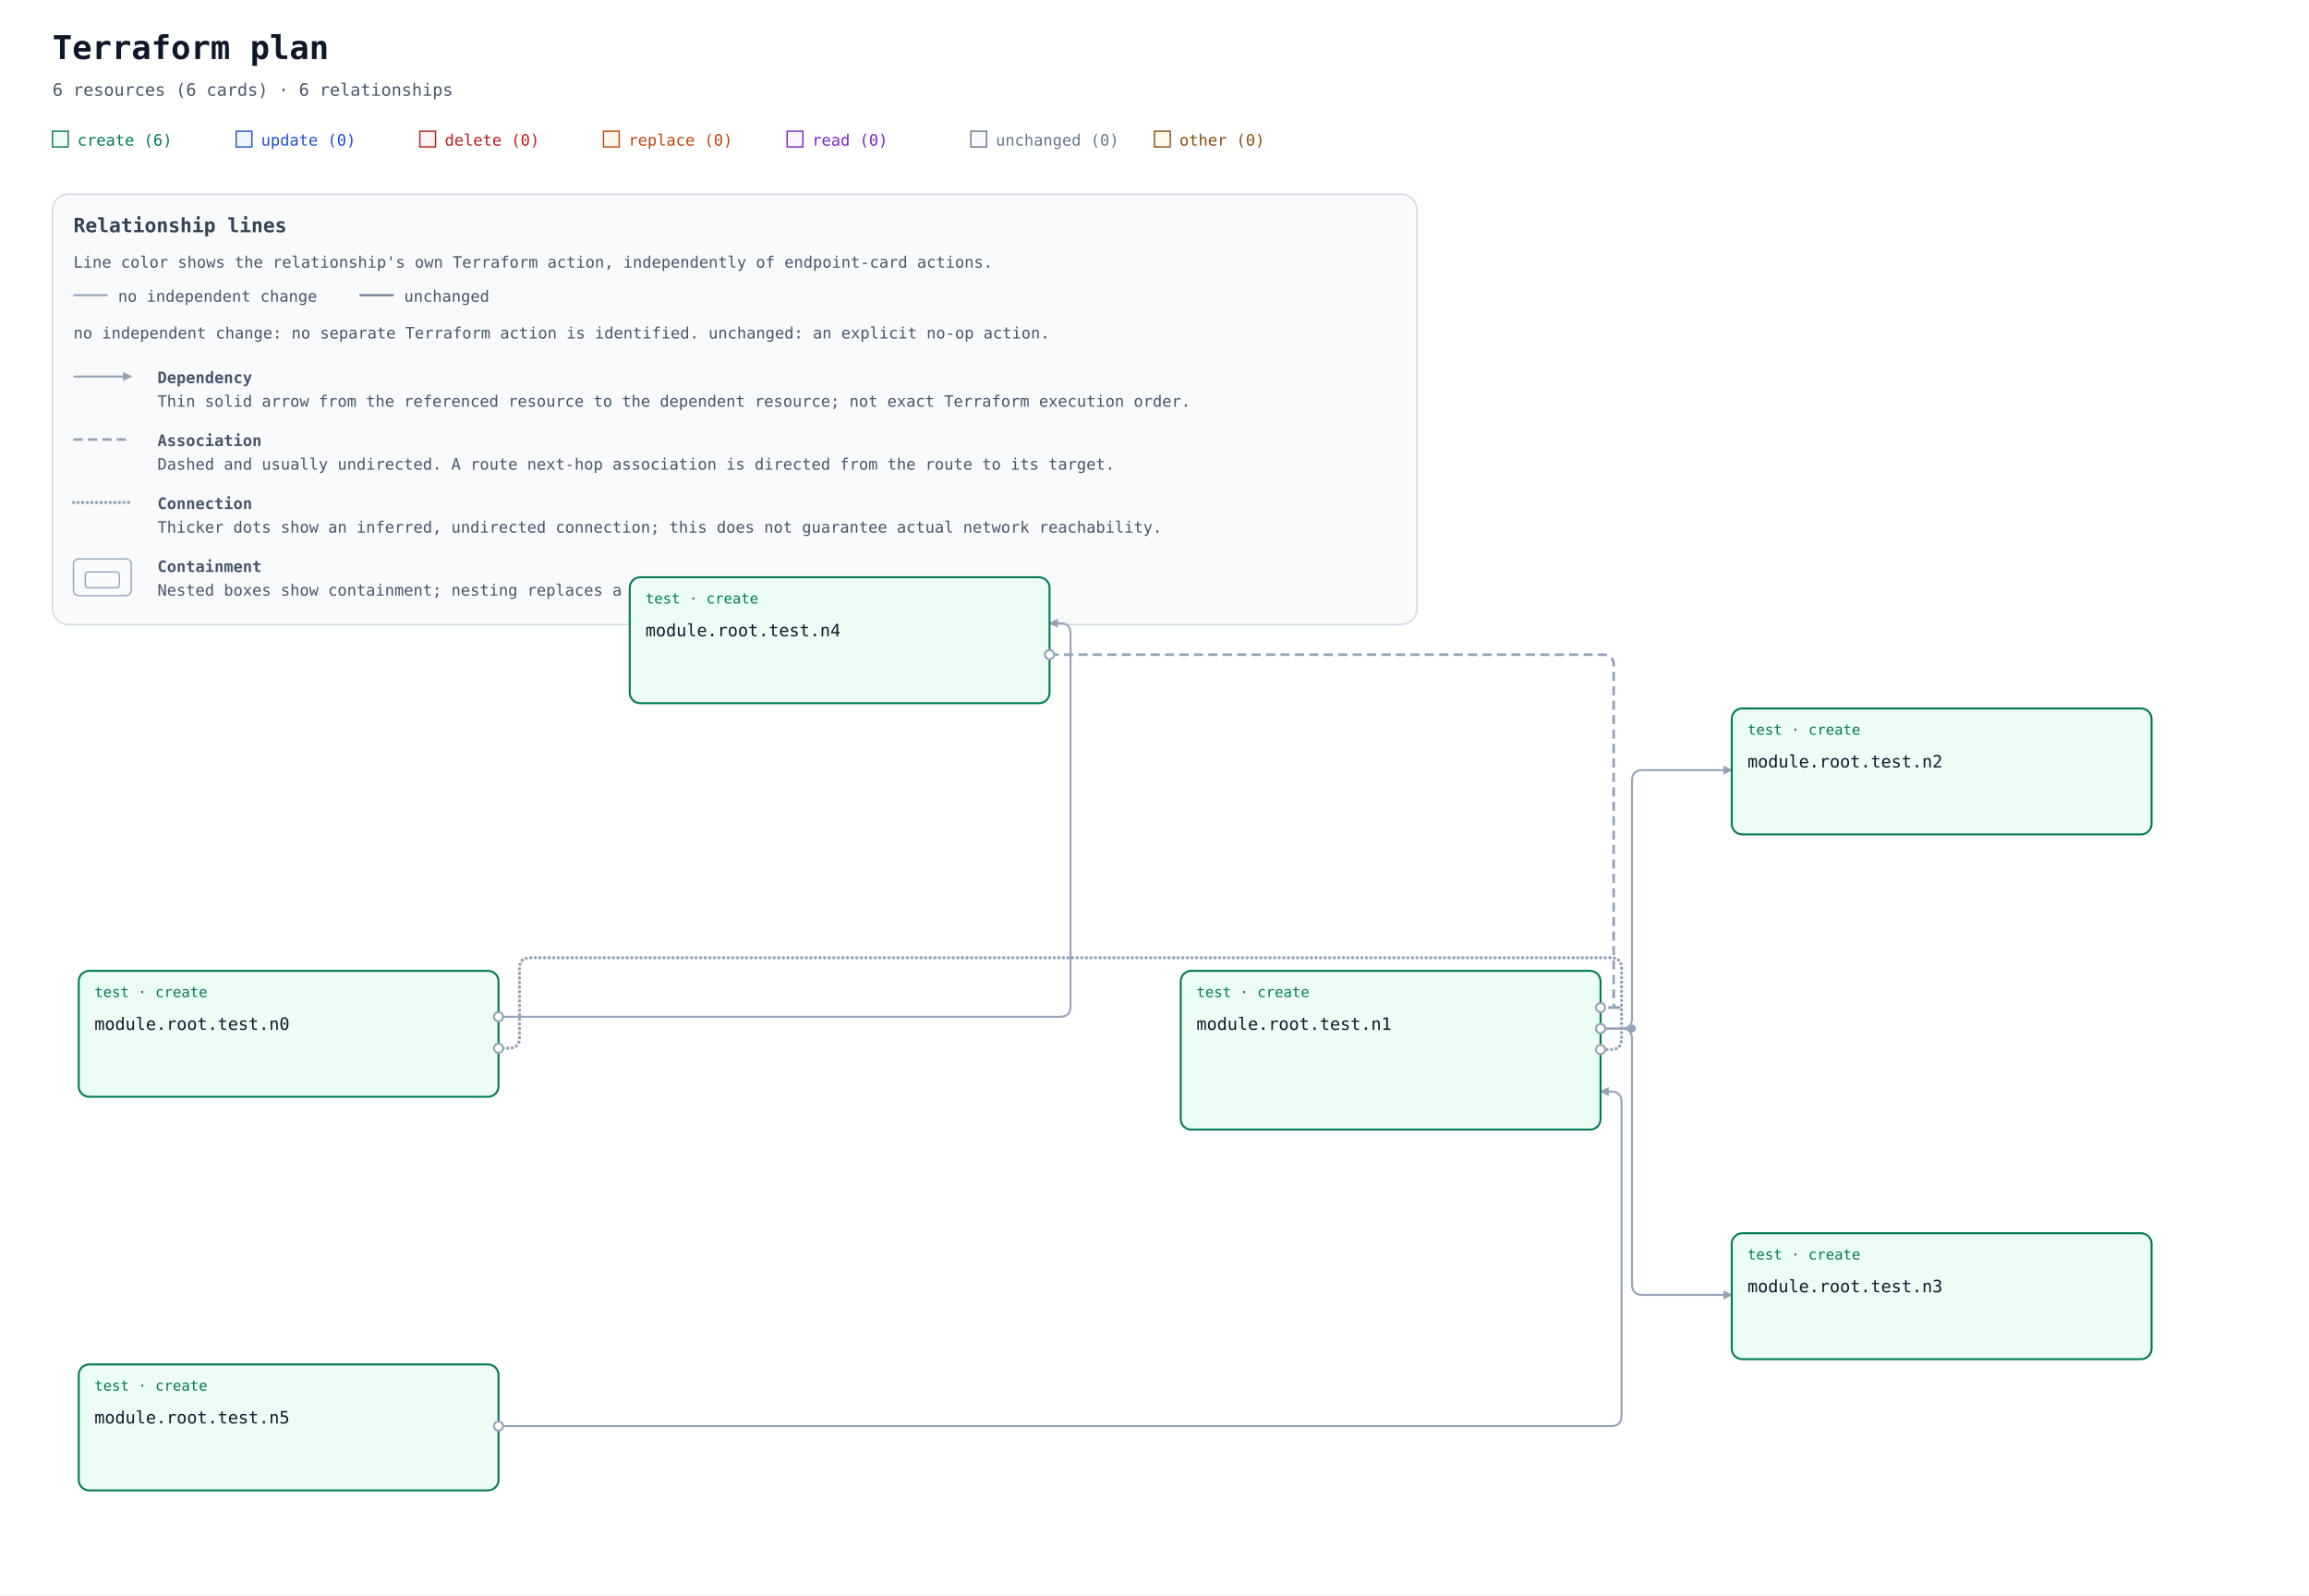
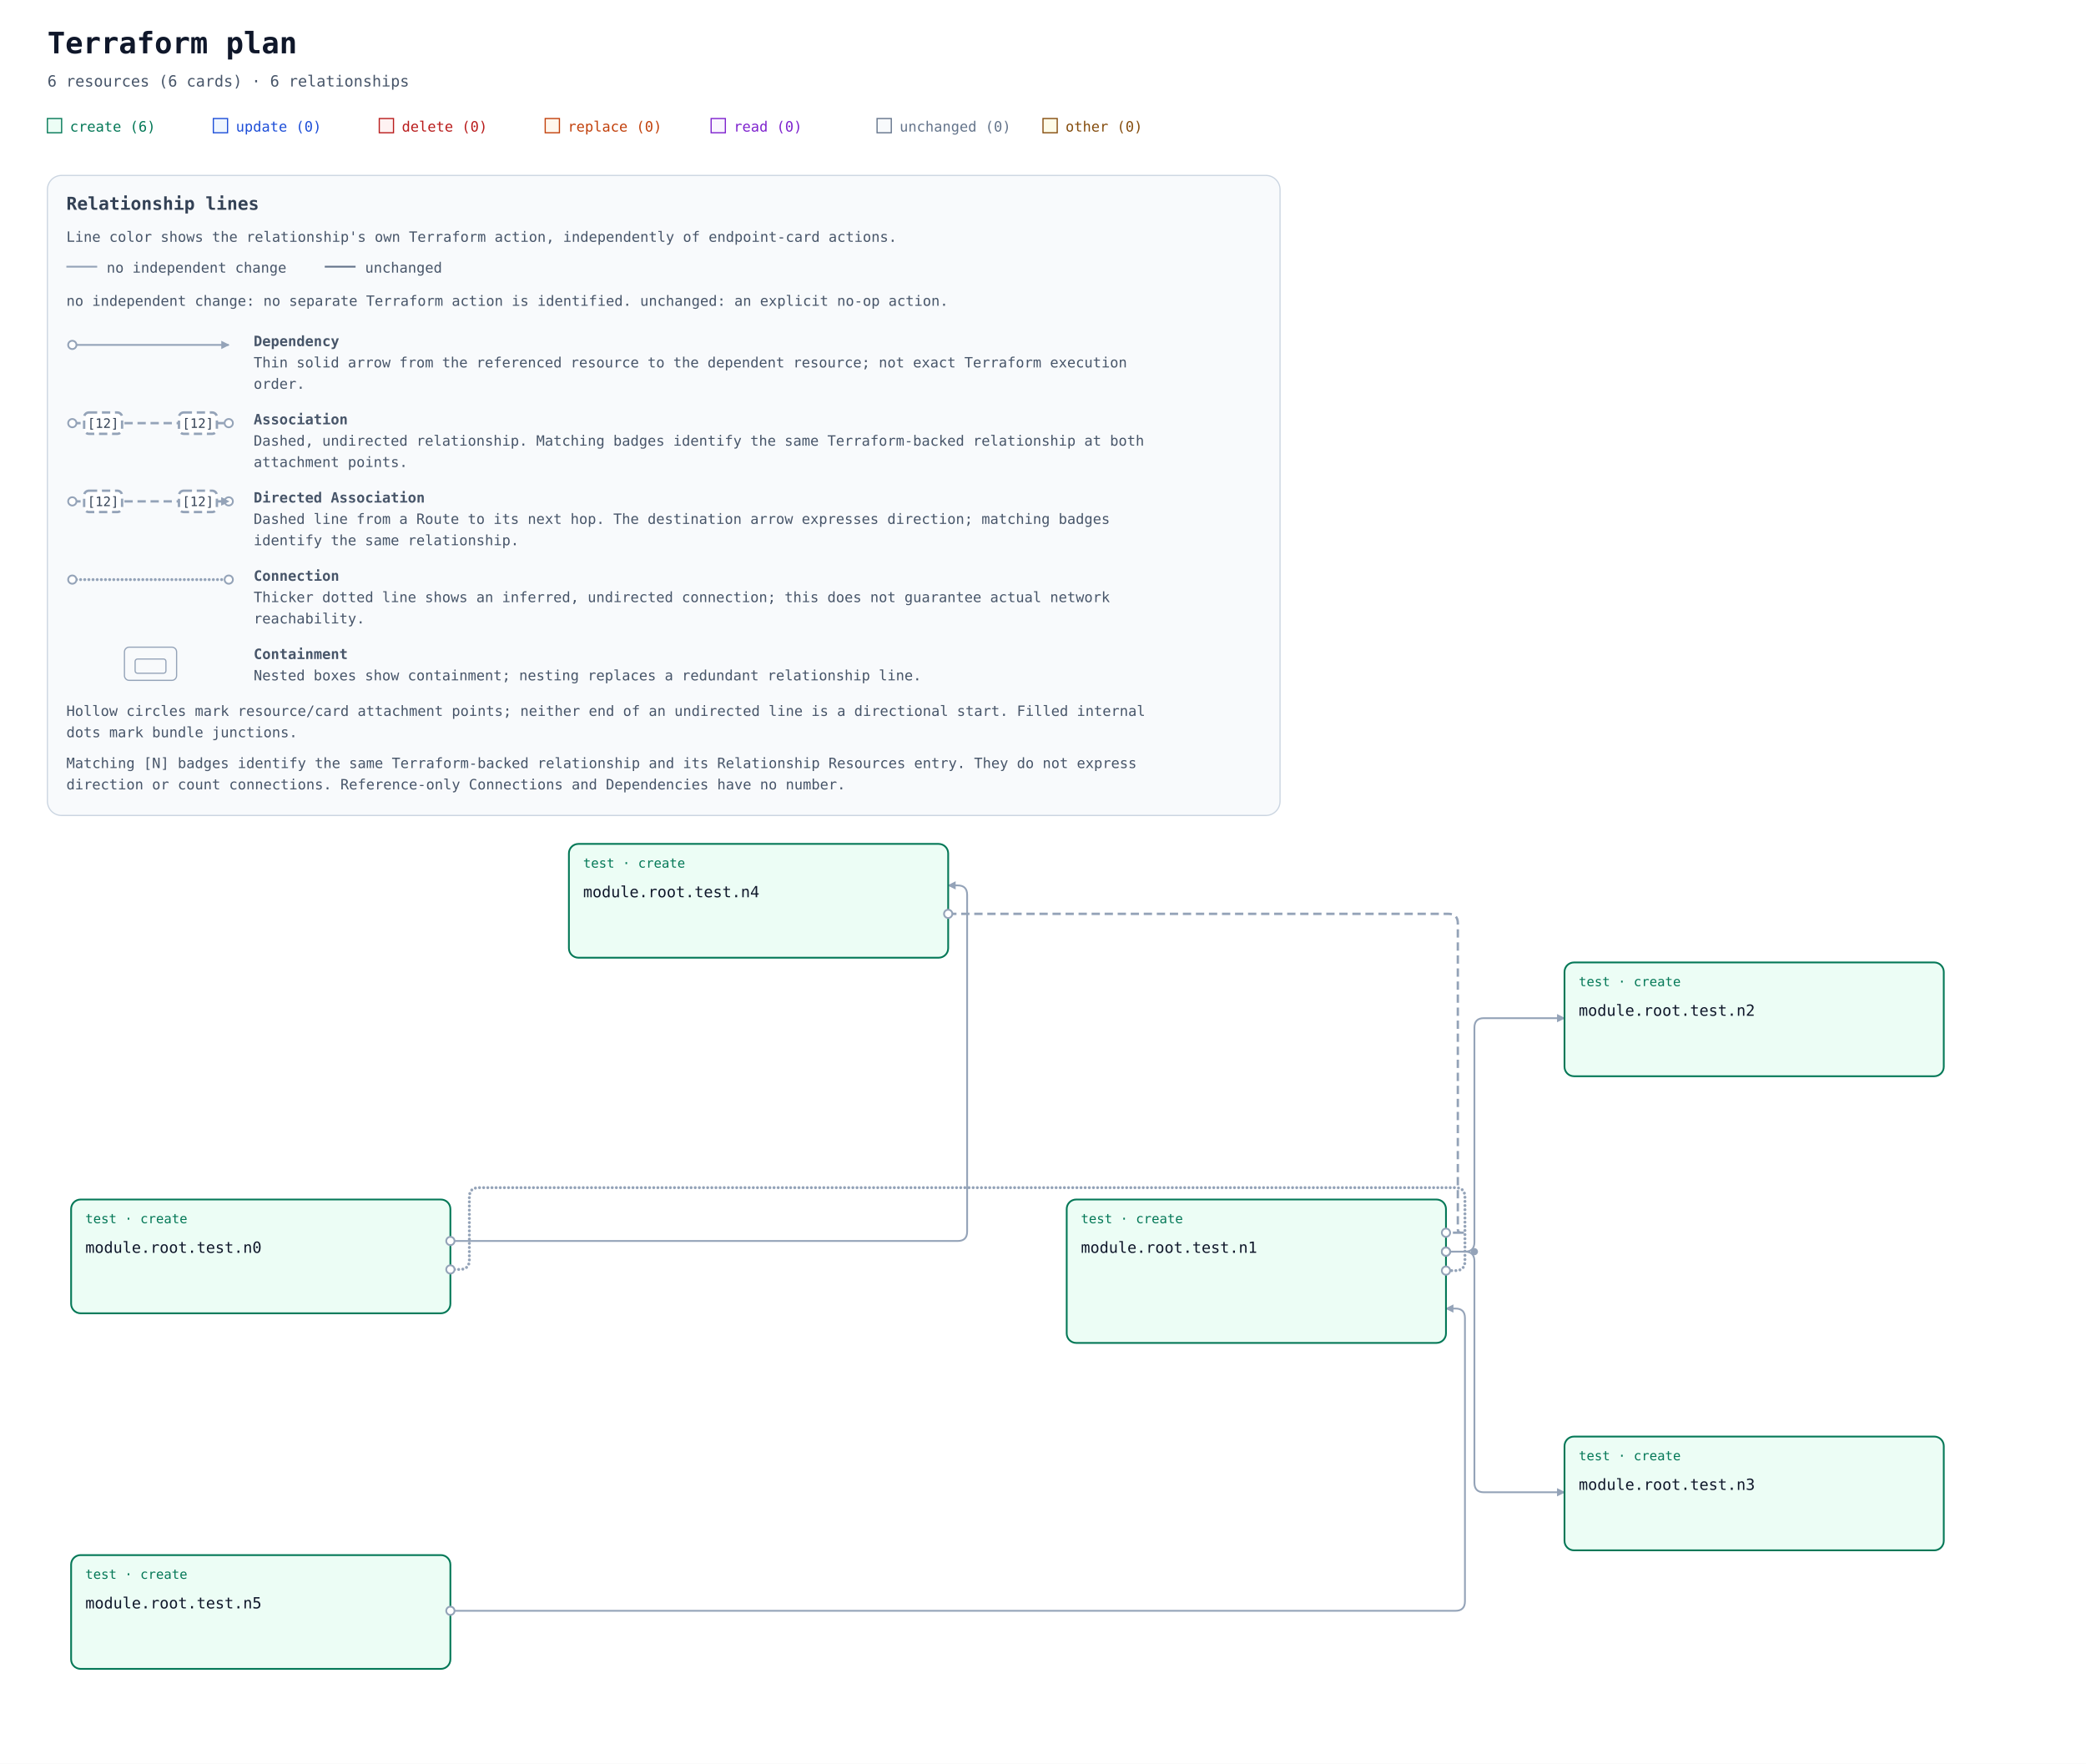
- <svg xmlns="http://www.w3.org/2000/svg" width="1760" height="1216" viewBox="0 0 1760 1216" role="img" aria-labelledby="title description">
+ <svg xmlns="http://www.w3.org/2000/svg" width="1760" height="1488" viewBox="0 0 1760 1488" role="img" aria-labelledby="title description">
  <defs>
    <marker id="arrow" viewBox="0 0 10 10" refX="9" refY="5" markerWidth="7" markerHeight="7" markerUnits="userSpaceOnUse" orient="auto-start-reverse">
      <path d="M 0 0 L 10 5 L 0 10 z" fill="#94a3b8" />
    </marker>
  </defs>
  <rect width="100%" height="100%" fill="#ffffff" />
  <g font-family="ui-monospace, SFMono-Regular, Consolas, monospace">
    <text x="40" y="45" font-size="25" font-weight="700" fill="#0f172a">Terraform plan</text>
    <text x="40" y="73" font-size="13" fill="#475569">6 resources (6 cards) · 6 relationships</text>
    <rect x="40" y="100" width="12" height="12" fill="#ecfdf5" stroke="#047857" />
    <text x="59" y="111" font-size="12" fill="#047857">create (6)</text>
    <rect x="180" y="100" width="12" height="12" fill="#eff6ff" stroke="#1d4ed8" />
    <text x="199" y="111" font-size="12" fill="#1d4ed8">update (0)</text>
    <rect x="320" y="100" width="12" height="12" fill="#fef2f2" stroke="#b91c1c" />
    <text x="339" y="111" font-size="12" fill="#b91c1c">delete (0)</text>
    <rect x="460" y="100" width="12" height="12" fill="#fff7ed" stroke="#c2410c" />
    <text x="479" y="111" font-size="12" fill="#c2410c">replace (0)</text>
    <rect x="600" y="100" width="12" height="12" fill="#faf5ff" stroke="#7e22ce" />
    <text x="619" y="111" font-size="12" fill="#7e22ce">read (0)</text>
    <rect x="740" y="100" width="12" height="12" fill="#f8fafc" stroke="#64748b" />
    <text x="759" y="111" font-size="12" fill="#64748b">unchanged (0)</text>
    <rect x="880" y="100" width="12" height="12" fill="#fefce8" stroke="#854d0e" />
    <text x="899" y="111" font-size="12" fill="#854d0e">other (0)</text>
    <g id="relationship-legend" font-size="12" fill="#475569" transform="translate(40 148)">
-       <rect width="1040" height="328" rx="12" fill="#f8fafc" stroke="#cbd5e1" />
+       <rect width="1040" height="540" rx="12" fill="#f8fafc" stroke="#cbd5e1" />
      <text x="16" y="29" font-size="15" font-weight="700" fill="#334155">Relationship lines</text>
      <text x="16" y="56">Line color shows the relationship's own Terraform action, independently of endpoint-card actions.</text>
      <path data-legend-action="none" d="M 16 77 H 42" fill="none" stroke="#94a3b8" stroke-width="1.5" />
      <text x="50" y="82">no independent change</text>
      <path data-legend-action="unchanged" d="M 234 77 H 260" fill="none" stroke="#64748b" stroke-width="1.5" />
      <text x="268" y="82">unchanged</text>
      <text x="16" y="110">no independent change: no separate Terraform action is identified. unchanged: an explicit no-op action.</text>
-       <path data-legend-kind="dependency" data-directionality="directed" d="M 16 139 H 60" fill="none" stroke="#94a3b8" stroke-width="1.5" marker-end="url(#arrow)" />
-       <text x="80" y="144" font-weight="700">Dependency</text>
-       <text x="80" y="162">Thin solid arrow from the referenced resource to the dependent resource; not exact Terraform execution order.</text>
-       <path data-legend-kind="association" data-directionality="undirected" d="M 16 187 H 60" fill="none" stroke="#94a3b8" stroke-width="2" stroke-dasharray="7 4" />
-       <text x="80" y="192" font-weight="700">Association</text>
-       <text x="80" y="210">Dashed and usually undirected. A route next-hop association is directed from the route to its target.</text>
-       <path data-legend-kind="connection" data-directionality="undirected" d="M 16 235 H 60" fill="none" stroke="#94a3b8" stroke-width="2.5" stroke-dasharray="0 3.5" stroke-linecap="round" />
-       <text x="80" y="240" font-weight="700">Connection</text>
-       <text x="80" y="258">Thicker dots show an inferred, undirected connection; this does not guarantee actual network reachability.</text>
-       <g data-legend-kind="containment" fill="none" stroke="#94a3b8">
-         <rect x="16" y="278" width="44" height="28" rx="4" />
-         <rect x="25" y="288" width="26" height="12" rx="2" />
+       <g data-legend-entry="dependency">
+         <g data-legend-sample="dependency">
+           <path data-legend-kind="dependency" data-directionality="directed" d="M 21 143 H 153" fill="none" stroke="#94a3b8" stroke-width="1.5" marker-end="url(#arrow)" />
+           <circle data-legend-endpoint="source" cx="21" cy="143" r="3.5" fill="#ffffff" stroke="#94a3b8" stroke-width="1.5" />
+         </g>
+         <text x="174" y="144" font-weight="700">Dependency</text>
+         <text x="174" y="162">Thin solid arrow from the referenced resource to the dependent resource; not exact Terraform execution</text>
+         <text x="174" y="180">order.</text>
      </g>
-       <text x="80" y="288" font-weight="700">Containment</text>
-       <text x="80" y="306">Nested boxes show containment; nesting replaces a redundant relationship line.</text>
+       <g data-legend-entry="association">
+         <g data-legend-sample="association">
+           <path data-legend-kind="association" data-directionality="undirected" d="M 21 209 H 153" fill="none" stroke="#94a3b8" stroke-width="2" stroke-dasharray="7 4" />
+           <circle data-legend-endpoint="source" cx="21" cy="209" r="3.5" fill="#ffffff" stroke="#94a3b8" stroke-width="1.5" />
+           <circle data-legend-endpoint="target" cx="153" cy="209" r="3.5" fill="#ffffff" stroke="#94a3b8" stroke-width="1.5" />
+           <g data-legend-badge="source">
+             <rect x="31" y="200" width="32" height="18" rx="4" fill="#ffffff" stroke="#94a3b8" stroke-width="2" stroke-dasharray="7 4" />
+             <text x="47" y="213" text-anchor="middle" font-size="11" fill="#334155">[12]</text>
+           </g>
+           <g data-legend-badge="target">
+             <rect x="111" y="200" width="32" height="18" rx="4" fill="#ffffff" stroke="#94a3b8" stroke-width="2" stroke-dasharray="7 4" />
+             <text x="127" y="213" text-anchor="middle" font-size="11" fill="#334155">[12]</text>
+           </g>
+         </g>
+         <text x="174" y="210" font-weight="700">Association</text>
+         <text x="174" y="228">Dashed, undirected relationship. Matching badges identify the same Terraform-backed relationship at both</text>
+         <text x="174" y="246">attachment points.</text>
+       </g>
+       <g data-legend-entry="directed-association">
+         <g data-legend-sample="directed-association">
+           <path data-legend-kind="directed-association" data-directionality="directed" d="M 21 275 H 153" fill="none" stroke="#94a3b8" stroke-width="2" stroke-dasharray="7 4" marker-end="url(#arrow)" />
+           <circle data-legend-endpoint="source" cx="21" cy="275" r="3.5" fill="#ffffff" stroke="#94a3b8" stroke-width="1.5" />
+           <circle data-legend-endpoint="target" cx="153" cy="275" r="3.5" fill="#ffffff" stroke="#94a3b8" stroke-width="1.5" />
+           <path data-legend-arrow="true" d="M 146.7 271.5 L 153.7 275 L 146.7 278.5 Z" fill="#94a3b8" />
+           <g data-legend-badge="source">
+             <rect x="31" y="266" width="32" height="18" rx="4" fill="#ffffff" stroke="#94a3b8" stroke-width="2" stroke-dasharray="7 4" />
+             <text x="47" y="279" text-anchor="middle" font-size="11" fill="#334155">[12]</text>
+           </g>
+           <g data-legend-badge="target">
+             <rect x="111" y="266" width="32" height="18" rx="4" fill="#ffffff" stroke="#94a3b8" stroke-width="2" stroke-dasharray="7 4" />
+             <text x="127" y="279" text-anchor="middle" font-size="11" fill="#334155">[12]</text>
+           </g>
+         </g>
+         <text x="174" y="276" font-weight="700">Directed Association</text>
+         <text x="174" y="294">Dashed line from a Route to its next hop. The destination arrow expresses direction; matching badges</text>
+         <text x="174" y="312">identify the same relationship.</text>
+       </g>
+       <g data-legend-entry="connection">
+         <g data-legend-sample="connection">
+           <path data-legend-kind="connection" data-directionality="undirected" d="M 21 341 H 153" fill="none" stroke="#94a3b8" stroke-width="2.5" stroke-dasharray="0 3.5" stroke-linecap="round" />
+           <circle data-legend-endpoint="source" cx="21" cy="341" r="3.5" fill="#ffffff" stroke="#94a3b8" stroke-width="1.5" />
+           <circle data-legend-endpoint="target" cx="153" cy="341" r="3.5" fill="#ffffff" stroke="#94a3b8" stroke-width="1.5" />
+         </g>
+         <text x="174" y="342" font-weight="700">Connection</text>
+         <text x="174" y="360">Thicker dotted line shows an inferred, undirected connection; this does not guarantee actual network</text>
+         <text x="174" y="378">reachability.</text>
+       </g>
+       <g data-legend-entry="containment">
+         <g data-legend-sample="containment">
+           <g data-legend-kind="containment" fill="none" stroke="#94a3b8">
+             <rect x="65" y="398" width="44" height="28" rx="4" />
+             <rect x="74" y="408" width="26" height="12" rx="2" />
+           </g>
+         </g>
+         <text x="174" y="408" font-weight="700">Containment</text>
+         <text x="174" y="426">Nested boxes show containment; nesting replaces a redundant relationship line.</text>
+       </g>
+       <text x="16" y="456">Hollow circles mark resource/card attachment points; neither end of an undirected line is a directional start. Filled internal</text>
+       <text x="16" y="474">dots mark bundle junctions.</text>
+       <text x="16" y="500">Matching [N] badges identify the same Terraform-backed relationship and its Relationship Resources entry. They do not express</text>
+       <text x="16" y="518">direction or count connections. Reference-only Connections and Dependencies have no number.</text>
    </g>
-     <g transform="translate(0 340)">
-       <g data-architecture="true" transform="translate(0 0)">
+     <g transform="translate(0 552)">
+       <g data-architecture="true" transform="translate(0 60)">
        <path d="M 380 459 L 388 459 Q 396 459 396 451 L 396 398 Q 396 390 404 390 L 1228 390 Q 1236 390 1236 398 L 1236 452 Q 1236 460 1228 460 L 1220 460 " data-edge-kind="connection" data-directionality="undirected" data-source="resource-746573742e6e30-current" data-target="resource-746573742e6e31-current" fill="none" stroke="#94a3b8" stroke-width="2.5" stroke-dasharray="0 3.5" stroke-linecap="round" stroke-linejoin="round" />
        <path d="M 800 159 L 1222 159 Q 1230 159 1230 167 L 1230 425 Q 1230 428 1233 428 L 1236 428 L 1220 428 " data-edge-kind="association" data-directionality="undirected" data-source="resource-746573742e6e34-current" data-target="resource-746573742e6e31-current" fill="none" stroke="#94a3b8" stroke-width="2" stroke-dasharray="7 4" stroke-linejoin="round" />
        <path d="M 380 747 L 1228 747 Q 1236 747 1236 739 L 1236 500 Q 1236 492 1228 492 L 1220 492 " data-edge-kind="dependency" data-directionality="directed" data-source="resource-746573742e6e35-current" data-target="resource-746573742e6e31-current" fill="none" stroke="#94a3b8" stroke-width="1.5" stroke-linejoin="round" marker-end="url(#arrow)" />
        <path d="M 1220 444 L 1236 444 Q 1244 444 1244 436 L 1244 255 Q 1244 247 1252 247 L 1320 247 " data-edge-kind="dependency" data-directionality="directed" data-source="resource-746573742e6e31-current" data-target="resource-746573742e6e32-current" fill="none" stroke="#94a3b8" stroke-width="1.5" stroke-linejoin="round" marker-end="url(#arrow)" />
        <path d="M 1220 444 L 1236 444 Q 1244 444 1244 452 L 1244 639 Q 1244 647 1252 647 L 1320 647 " data-edge-kind="dependency" data-directionality="directed" data-source="resource-746573742e6e31-current" data-target="resource-746573742e6e33-current" fill="none" stroke="#94a3b8" stroke-width="1.5" stroke-linejoin="round" marker-end="url(#arrow)" />
        <path d="M 380 435 L 808 435 Q 816 435 816 427 L 816 143 Q 816 135 808 135 L 800 135 " data-edge-kind="dependency" data-directionality="directed" data-source="resource-746573742e6e30-current" data-target="resource-746573742e6e34-current" fill="none" stroke="#94a3b8" stroke-width="1.5" stroke-linejoin="round" marker-end="url(#arrow)" />
        <circle cx="1244" cy="444" r="3" fill="#94a3b8" />
        <g id="resource-746573742e6e30-current" data-architecture-id="terraform:746573742e6e30-current" data-qualified-address="module.root.test.n0" data-terraform-address="test.n0">
          <rect x="60" y="400" width="320" height="96" rx="8" fill="#ecfdf5" stroke="#047857" stroke-width="1.5" data-mode="managed" />
          <text x="72" y="420" font-size="11" fill="#047857">test · create</text>
          <text x="72" y="445" font-size="13" fill="#0f172a" xml:space="preserve">module.root.test.n0</text>
        </g>
        <g id="resource-746573742e6e31-current" data-architecture-id="terraform:746573742e6e31-current" data-qualified-address="module.root.test.n1" data-terraform-address="test.n1">
          <rect x="900" y="400" width="320" height="121" rx="8" fill="#ecfdf5" stroke="#047857" stroke-width="1.5" data-mode="managed" />
          <text x="912" y="420" font-size="11" fill="#047857">test · create</text>
          <text x="912" y="445" font-size="13" fill="#0f172a" xml:space="preserve">module.root.test.n1</text>
        </g>
        <g id="resource-746573742e6e32-current" data-architecture-id="terraform:746573742e6e32-current" data-qualified-address="module.root.test.n2" data-terraform-address="test.n2">
          <rect x="1320" y="200" width="320" height="96" rx="8" fill="#ecfdf5" stroke="#047857" stroke-width="1.5" data-mode="managed" />
          <text x="1332" y="220" font-size="11" fill="#047857">test · create</text>
          <text x="1332" y="245" font-size="13" fill="#0f172a" xml:space="preserve">module.root.test.n2</text>
        </g>
        <g id="resource-746573742e6e33-current" data-architecture-id="terraform:746573742e6e33-current" data-qualified-address="module.root.test.n3" data-terraform-address="test.n3">
          <rect x="1320" y="600" width="320" height="96" rx="8" fill="#ecfdf5" stroke="#047857" stroke-width="1.5" data-mode="managed" />
          <text x="1332" y="620" font-size="11" fill="#047857">test · create</text>
          <text x="1332" y="645" font-size="13" fill="#0f172a" xml:space="preserve">module.root.test.n3</text>
        </g>
        <g id="resource-746573742e6e34-current" data-architecture-id="terraform:746573742e6e34-current" data-qualified-address="module.root.test.n4" data-terraform-address="test.n4">
          <rect x="480" y="100" width="320" height="96" rx="8" fill="#ecfdf5" stroke="#047857" stroke-width="1.5" data-mode="managed" />
          <text x="492" y="120" font-size="11" fill="#047857">test · create</text>
          <text x="492" y="145" font-size="13" fill="#0f172a" xml:space="preserve">module.root.test.n4</text>
        </g>
        <g id="resource-746573742e6e35-current" data-architecture-id="terraform:746573742e6e35-current" data-qualified-address="module.root.test.n5" data-terraform-address="test.n5">
          <rect x="60" y="700" width="320" height="96" rx="8" fill="#ecfdf5" stroke="#047857" stroke-width="1.5" data-mode="managed" />
          <text x="72" y="720" font-size="11" fill="#047857">test · create</text>
          <text x="72" y="745" font-size="13" fill="#0f172a" xml:space="preserve">module.root.test.n5</text>
        </g>
        <g data-endpoints="true" data-source="resource-746573742e6e30-current" data-target="resource-746573742e6e31-current" aria-hidden="true">
          <circle data-endpoint="source" cx="380" cy="459" r="3.5" fill="#ffffff" stroke="#94a3b8" stroke-width="1.5" />
          <circle data-endpoint="target" cx="1220" cy="460" r="3.5" fill="#ffffff" stroke="#94a3b8" stroke-width="1.5" />
        </g>
        <g data-endpoints="true" data-source="resource-746573742e6e34-current" data-target="resource-746573742e6e31-current" aria-hidden="true">
          <circle data-endpoint="source" cx="800" cy="159" r="3.5" fill="#ffffff" stroke="#94a3b8" stroke-width="1.5" />
          <circle data-endpoint="target" cx="1220" cy="428" r="3.5" fill="#ffffff" stroke="#94a3b8" stroke-width="1.5" />
        </g>
        <g data-endpoints="true" data-source="resource-746573742e6e35-current" data-target="resource-746573742e6e31-current" aria-hidden="true">
          <circle data-endpoint="source" cx="380" cy="747" r="3.5" fill="#ffffff" stroke="#94a3b8" stroke-width="1.5" />
        </g>
        <g data-endpoints="true" data-source="resource-746573742e6e31-current" data-target="resource-746573742e6e32-current" aria-hidden="true">
          <circle data-endpoint="source" cx="1220" cy="444" r="3.5" fill="#ffffff" stroke="#94a3b8" stroke-width="1.5" />
        </g>
        <g data-endpoints="true" data-source="resource-746573742e6e31-current" data-target="resource-746573742e6e33-current" aria-hidden="true">
          <circle data-endpoint="source" cx="1220" cy="444" r="3.5" fill="#ffffff" stroke="#94a3b8" stroke-width="1.5" />
        </g>
        <g data-endpoints="true" data-source="resource-746573742e6e30-current" data-target="resource-746573742e6e34-current" aria-hidden="true">
          <circle data-endpoint="source" cx="380" cy="435" r="3.5" fill="#ffffff" stroke="#94a3b8" stroke-width="1.5" />
        </g>
      </g>
    </g>
  </g>
</svg>
